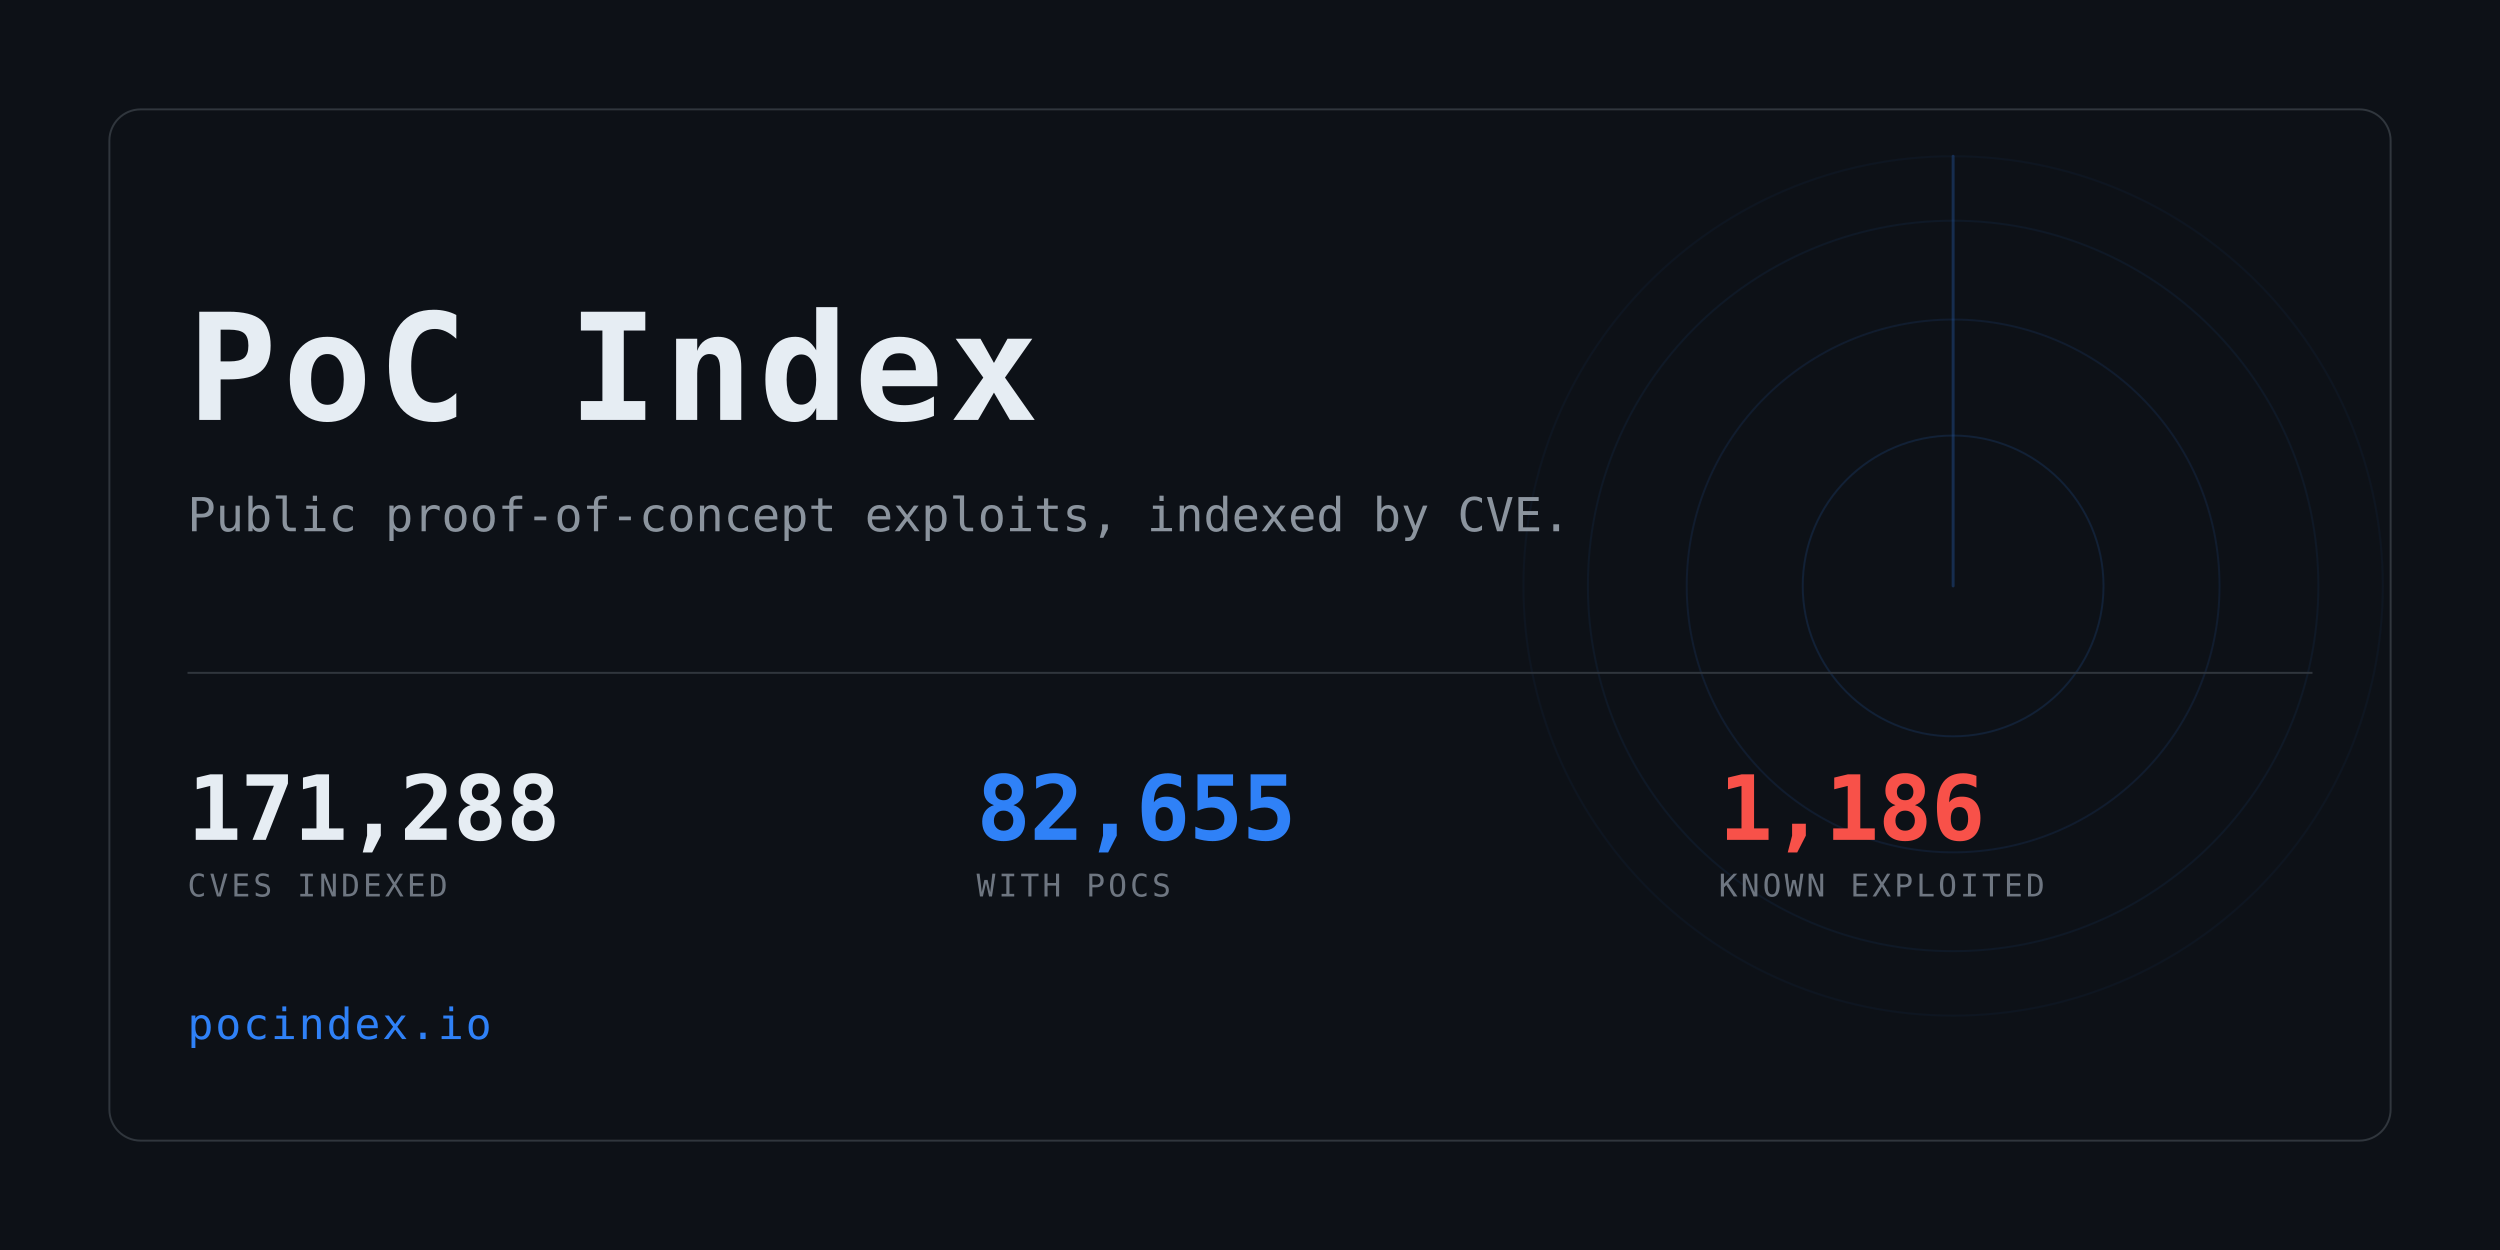
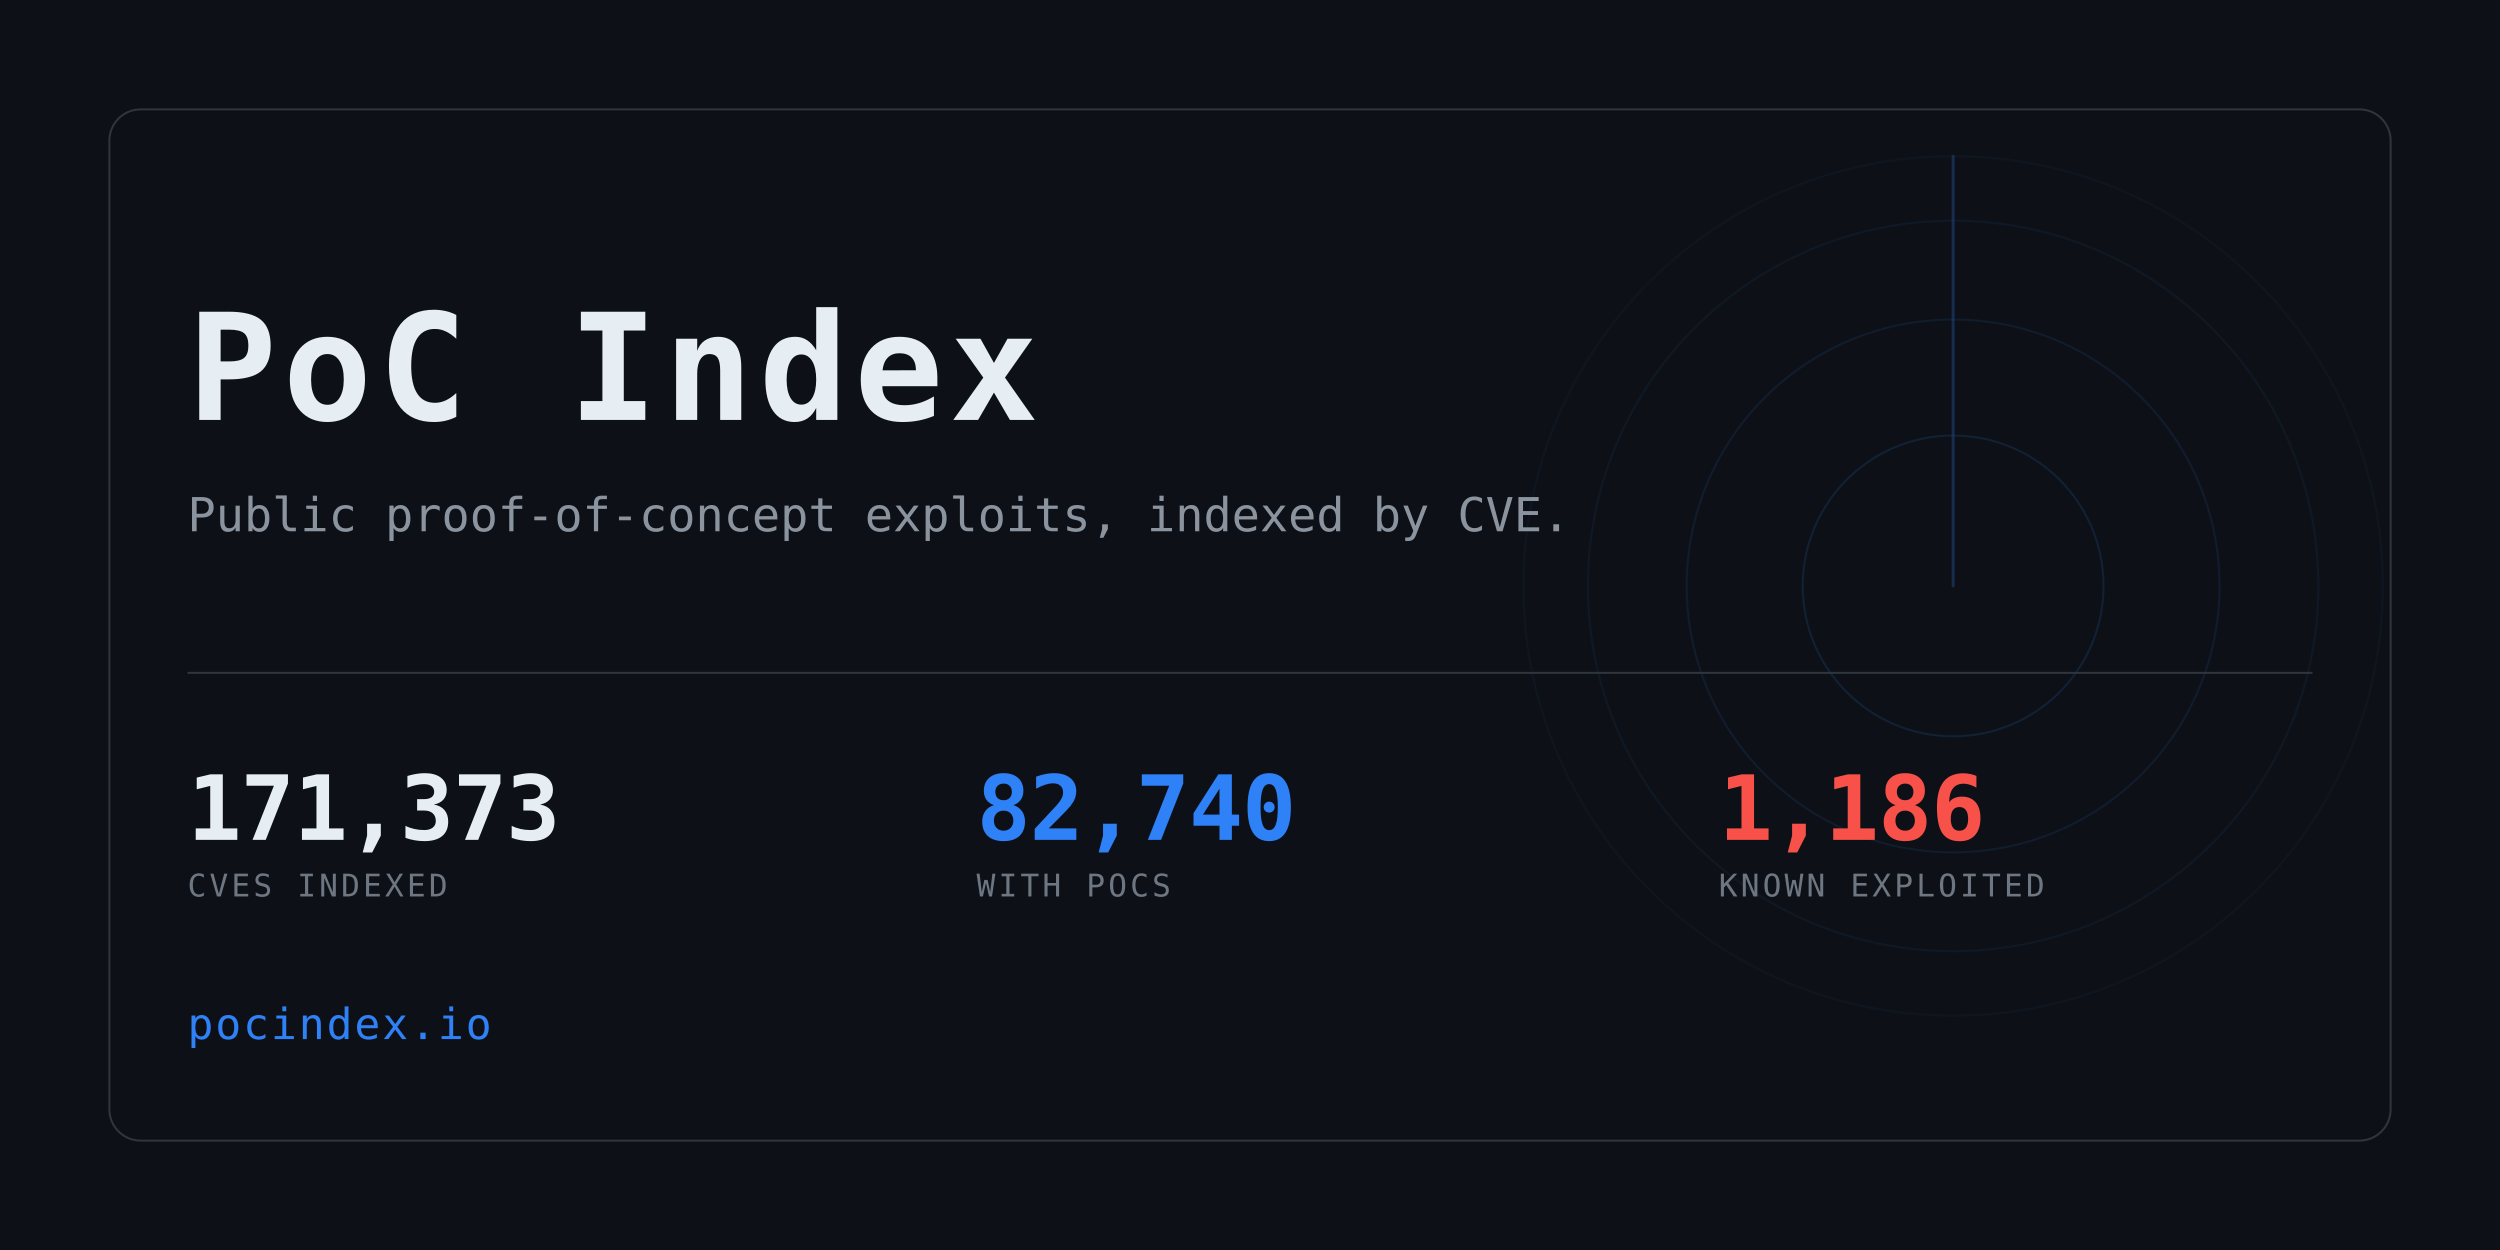
<svg xmlns="http://www.w3.org/2000/svg" width="1280" height="640" viewBox="0 0 1280 640" role="img" aria-label="PoC Index">
  <clipPath id="card">
    <rect x="56" y="56" width="1168" height="528" rx="16" />
  </clipPath>
  <rect width="1280" height="640" fill="#0d1117" />
  <g clip-path="url(#card)" opacity="0.6">
    <g>
      <circle cx="1000" cy="300" r="77.0" fill="none" stroke="#2f81f7" stroke-width="1" opacity="0.234" />
      <circle cx="1000" cy="300" r="136.4" fill="none" stroke="#2f81f7" stroke-width="1" opacity="0.169" />
      <circle cx="1000" cy="300" r="187.0" fill="none" stroke="#2f81f7" stroke-width="1" opacity="0.117" />
      <circle cx="1000" cy="300" r="220.0" fill="none" stroke="#2f81f7" stroke-width="1" opacity="0.078" />
      <line x1="1000" y1="300" x2="1000" y2="80.0" stroke="#2f81f7" stroke-width="1.5" stroke-linecap="round" opacity="0.416">
        <animateTransform attributeName="transform" type="rotate" from="0 1000 300" to="360 1000 300" dur="8s" repeatCount="indefinite" />
      </line>
    </g>
  </g>
  <rect x="56" y="56" width="1168" height="528" rx="16" fill="none" stroke="#30363d" />
  <text x="96" y="215" font-family="ui-monospace,SFMono-Regular,Menlo,Consolas,monospace" font-size="76" font-weight="700" fill="#e6edf3" letter-spacing="3">PoC Index</text>
  <text x="96" y="272" font-family="ui-monospace,SFMono-Regular,Menlo,Consolas,monospace" font-size="24" fill="#8b949e">
    Public proof-of-concept exploits, indexed by CVE.</text>
  <rect x="96" y="344" width="1088" height="1" fill="#30363d" />
-   <text x="96" y="430" font-family="ui-monospace,SFMono-Regular,Menlo,Consolas,monospace" font-size="46" font-weight="700" fill="#e6edf3" letter-spacing="-0.5">171,288</text>
+   <text x="96" y="430" font-family="ui-monospace,SFMono-Regular,Menlo,Consolas,monospace" font-size="46" font-weight="700" fill="#e6edf3" letter-spacing="-0.5">171,373</text>
  <text x="96" y="459" font-family="ui-monospace,SFMono-Regular,Menlo,Consolas,monospace" font-size="16" fill="#6e7681" letter-spacing="1.6">CVES INDEXED</text>
-   <text x="500" y="430" font-family="ui-monospace,SFMono-Regular,Menlo,Consolas,monospace" font-size="46" font-weight="700" fill="#2f81f7" letter-spacing="-0.5">82,655</text>
+   <text x="500" y="430" font-family="ui-monospace,SFMono-Regular,Menlo,Consolas,monospace" font-size="46" font-weight="700" fill="#2f81f7" letter-spacing="-0.5">82,740</text>
  <text x="500" y="459" font-family="ui-monospace,SFMono-Regular,Menlo,Consolas,monospace" font-size="16" fill="#6e7681" letter-spacing="1.6">WITH POCS</text>
  <text x="880" y="430" font-family="ui-monospace,SFMono-Regular,Menlo,Consolas,monospace" font-size="46" font-weight="700" fill="#f85149" letter-spacing="-0.5">1,186</text>
  <text x="880" y="459" font-family="ui-monospace,SFMono-Regular,Menlo,Consolas,monospace" font-size="16" fill="#6e7681" letter-spacing="1.6">KNOWN EXPLOITED</text>
  <text x="96" y="532" font-family="ui-monospace,SFMono-Regular,Menlo,Consolas,monospace" font-size="22" fill="#2f81f7" letter-spacing="1">pocindex.io</text>
</svg>
